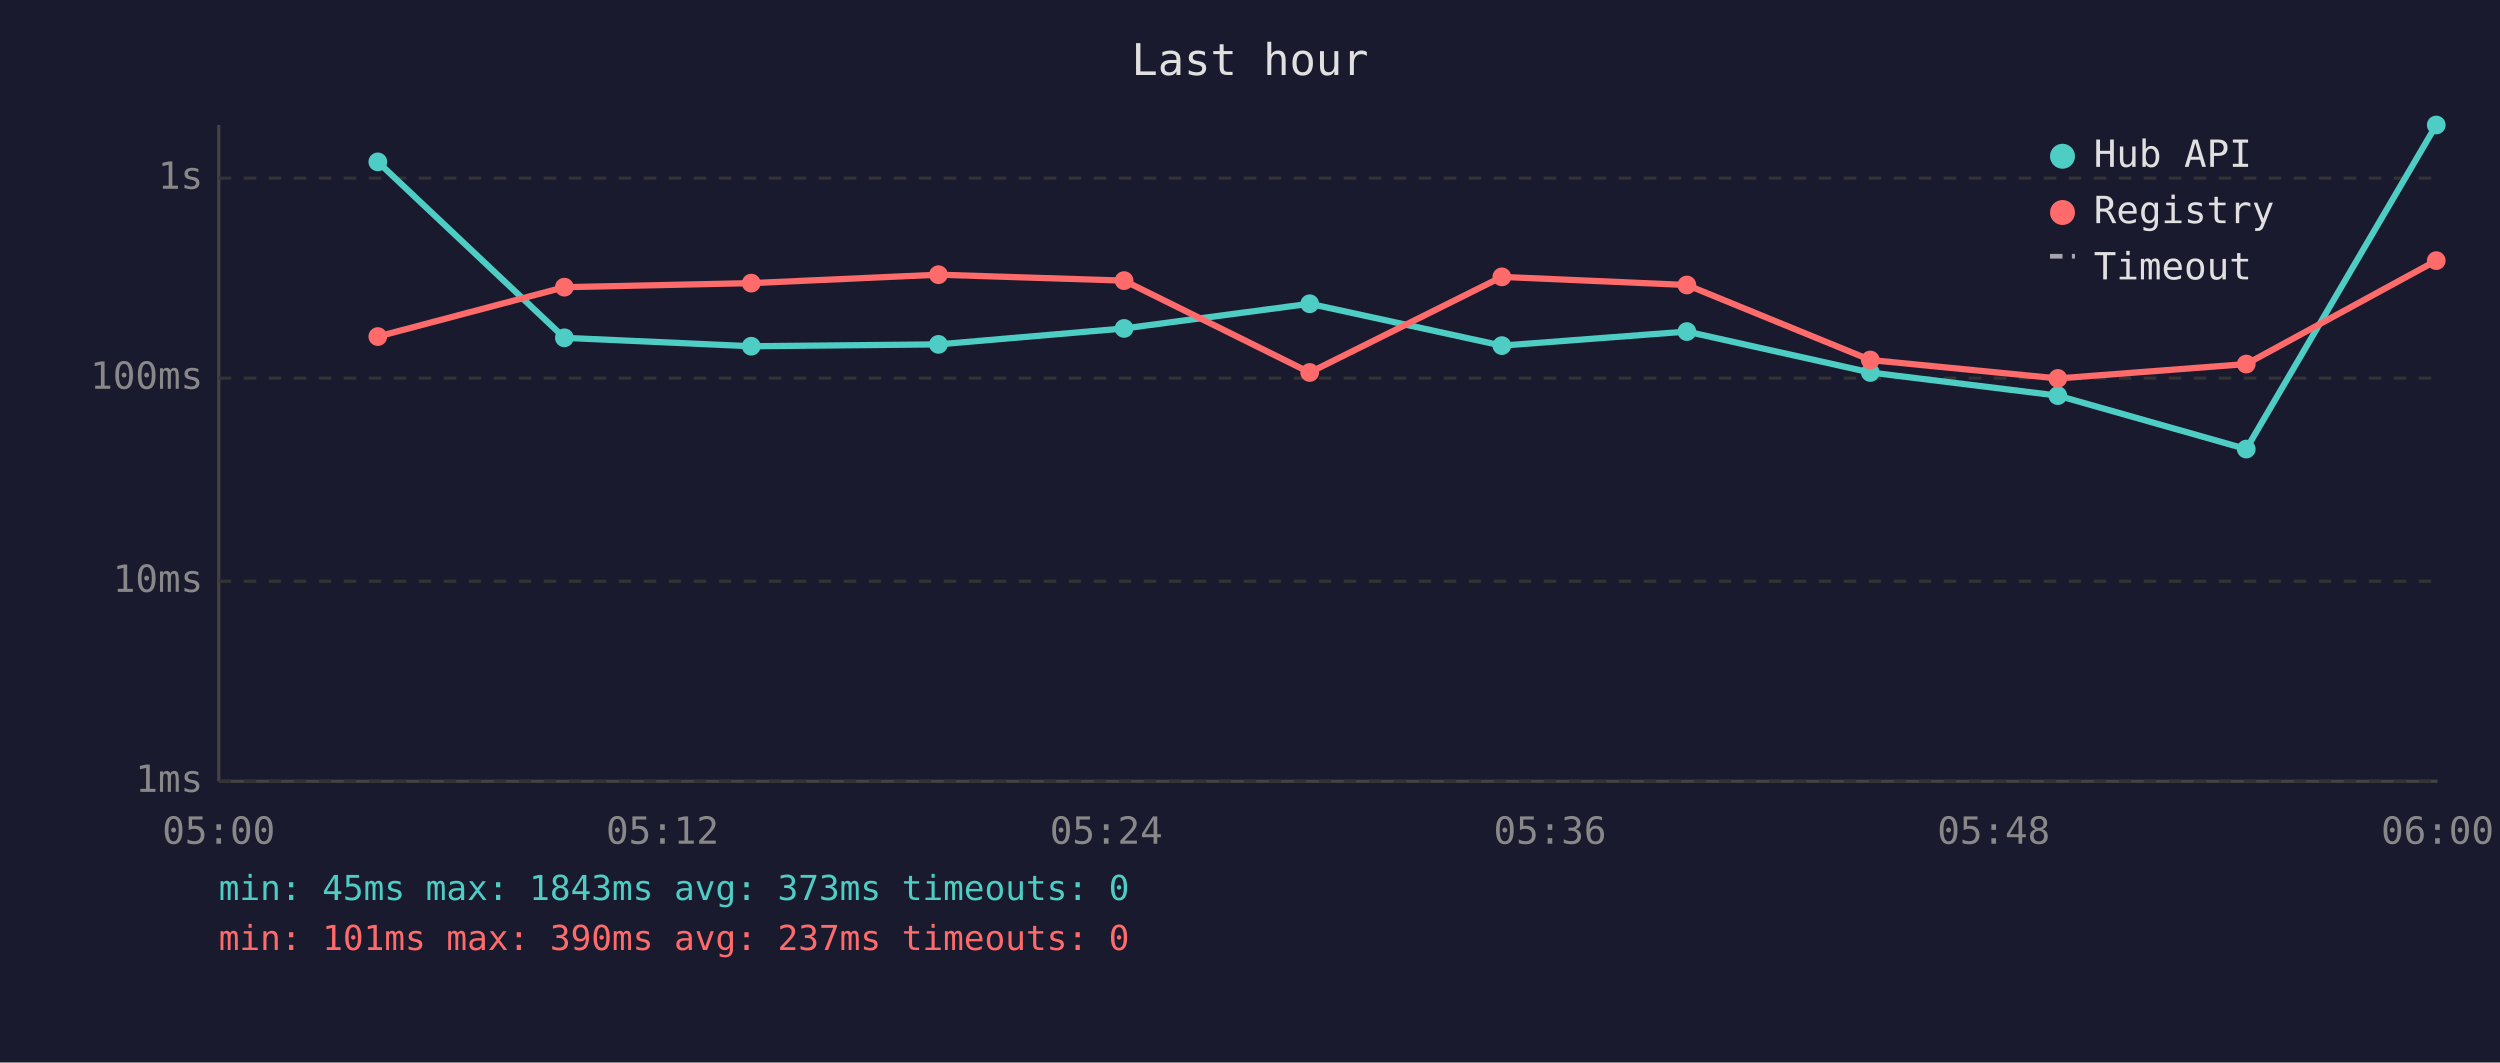
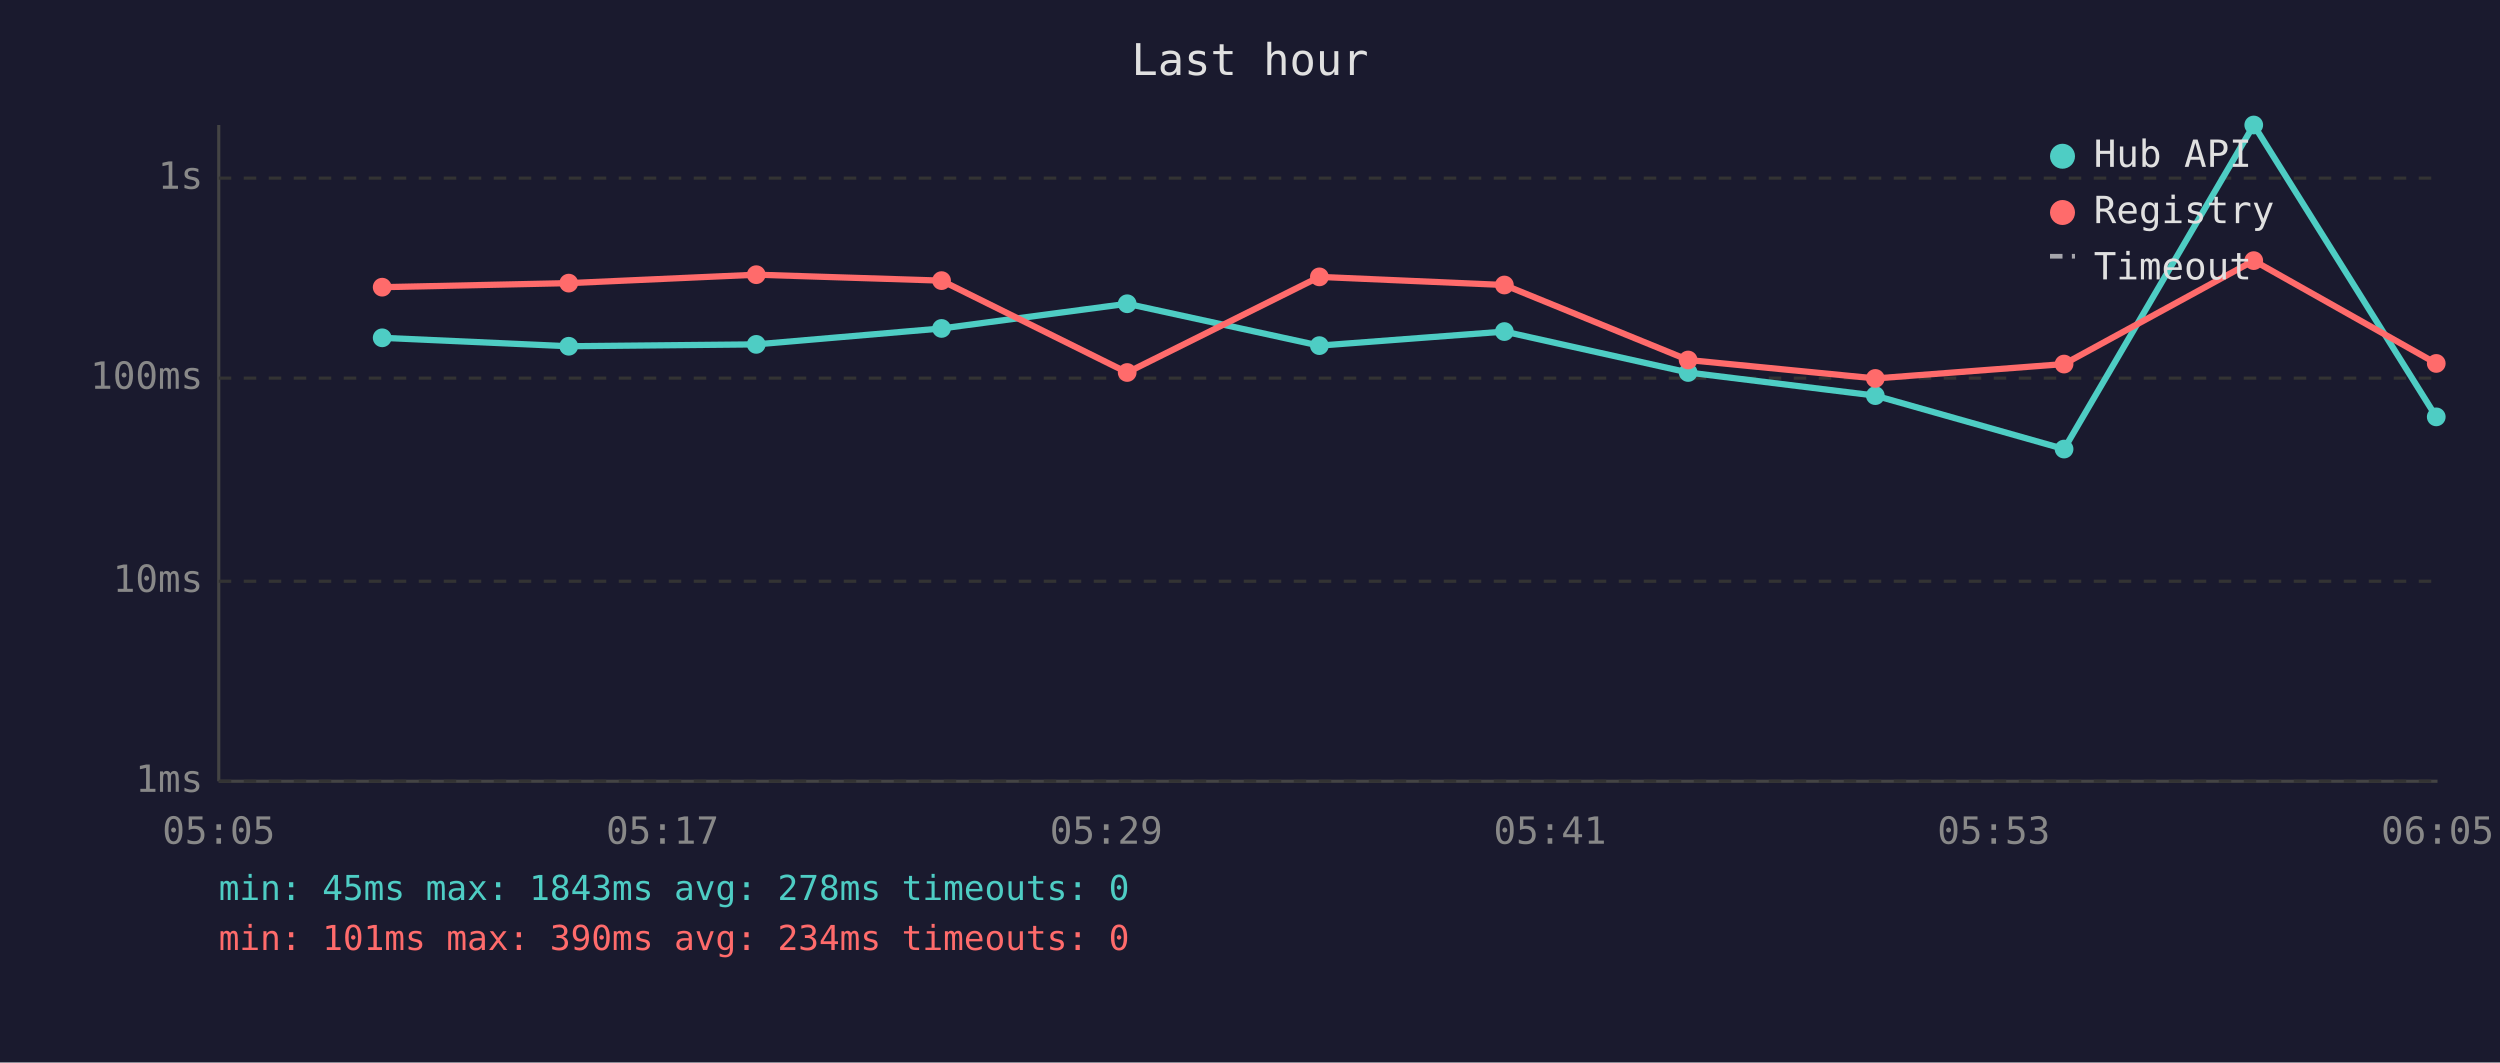
<svg xmlns="http://www.w3.org/2000/svg" viewBox="0 0 800 340" font-family="monospace" font-size="12">
  <rect width="800" height="340" fill="#1a1a2e" />
  <text x="400" y="24" fill="#e0e0e0" font-size="14" text-anchor="middle">Last hour</text>
  <line x1="70" y1="40" x2="70" y2="250" stroke="#444" stroke-width="1" />
  <line x1="70" y1="250" x2="780" y2="250" stroke="#444" stroke-width="1" />
  <line x1="70" y1="250" x2="780" y2="250" stroke="#333" stroke-width="1" stroke-dasharray="4" />
  <text x="65" y="250" fill="#888" text-anchor="end" dominant-baseline="middle">1ms</text>
  <line x1="70" y1="186" x2="780" y2="186" stroke="#333" stroke-width="1" stroke-dasharray="4" />
  <text x="65" y="186" fill="#888" text-anchor="end" dominant-baseline="middle">10ms</text>
  <line x1="70" y1="121" x2="780" y2="121" stroke="#333" stroke-width="1" stroke-dasharray="4" />
  <text x="65" y="121" fill="#888" text-anchor="end" dominant-baseline="middle">100ms</text>
  <line x1="70" y1="57" x2="780" y2="57" stroke="#333" stroke-width="1" stroke-dasharray="4" />
  <text x="65" y="57" fill="#888" text-anchor="end" dominant-baseline="middle">1s</text>
-   <text x="70" y="270" fill="#888" text-anchor="middle">05:00</text>
-   <text x="212" y="270" fill="#888" text-anchor="middle">05:12</text>
-   <text x="354" y="270" fill="#888" text-anchor="middle">05:24</text>
-   <text x="496" y="270" fill="#888" text-anchor="middle">05:36</text>
-   <text x="638" y="270" fill="#888" text-anchor="middle">05:48</text>
-   <text x="780" y="270" fill="#888" text-anchor="middle">06:00</text>
-   <polyline points="120.9,51.8 180.6,108.1 240.4,110.8 300.3,110.2 359.7,105.1 419.1,97.2 480.6,110.6 539.8,106.1 598.5,119.2 658.5,126.6 718.8,143.7 779.6,40.0" fill="none" stroke="#4ecdc4" stroke-width="2" opacity="1" />
-   <circle cx="120.9" cy="51.8" r="3" fill="#4ecdc4" />
-   <circle cx="180.6" cy="108.1" r="3" fill="#4ecdc4" />
-   <circle cx="240.4" cy="110.8" r="3" fill="#4ecdc4" />
-   <circle cx="300.3" cy="110.2" r="3" fill="#4ecdc4" />
-   <circle cx="359.7" cy="105.1" r="3" fill="#4ecdc4" />
-   <circle cx="419.1" cy="97.2" r="3" fill="#4ecdc4" />
-   <circle cx="480.6" cy="110.6" r="3" fill="#4ecdc4" />
-   <circle cx="539.8" cy="106.1" r="3" fill="#4ecdc4" />
-   <circle cx="598.5" cy="119.2" r="3" fill="#4ecdc4" />
-   <circle cx="658.5" cy="126.6" r="3" fill="#4ecdc4" />
-   <circle cx="718.8" cy="143.7" r="3" fill="#4ecdc4" />
-   <circle cx="779.6" cy="40.0" r="3" fill="#4ecdc4" />
-   <polyline points="120.9,107.7 180.6,91.9 240.4,90.6 300.3,87.9 359.7,89.8 419.1,119.2 480.6,88.6 539.8,91.2 598.5,115.2 658.5,121.1 718.8,116.5 779.6,83.4" fill="none" stroke="#ff6b6b" stroke-width="2" opacity="1" />
-   <circle cx="120.9" cy="107.7" r="3" fill="#ff6b6b" />
-   <circle cx="180.6" cy="91.9" r="3" fill="#ff6b6b" />
-   <circle cx="240.4" cy="90.6" r="3" fill="#ff6b6b" />
-   <circle cx="300.3" cy="87.9" r="3" fill="#ff6b6b" />
-   <circle cx="359.7" cy="89.8" r="3" fill="#ff6b6b" />
-   <circle cx="419.1" cy="119.2" r="3" fill="#ff6b6b" />
-   <circle cx="480.6" cy="88.6" r="3" fill="#ff6b6b" />
-   <circle cx="539.8" cy="91.2" r="3" fill="#ff6b6b" />
-   <circle cx="598.5" cy="115.2" r="3" fill="#ff6b6b" />
-   <circle cx="658.5" cy="121.1" r="3" fill="#ff6b6b" />
-   <circle cx="718.8" cy="116.5" r="3" fill="#ff6b6b" />
-   <circle cx="779.6" cy="83.4" r="3" fill="#ff6b6b" />
+   <text x="70" y="270" fill="#888" text-anchor="middle">05:05</text>
+   <text x="212" y="270" fill="#888" text-anchor="middle">05:17</text>
+   <text x="354" y="270" fill="#888" text-anchor="middle">05:29</text>
+   <text x="496" y="270" fill="#888" text-anchor="middle">05:41</text>
+   <text x="638" y="270" fill="#888" text-anchor="middle">05:53</text>
+   <text x="780" y="270" fill="#888" text-anchor="middle">06:05</text>
+   <polyline points="122.3,108.1 182.0,110.8 242.0,110.2 301.3,105.1 360.7,97.2 422.2,110.6 481.4,106.1 540.2,119.2 600.1,126.6 660.5,143.7 721.2,40.0 779.6,133.4" fill="none" stroke="#4ecdc4" stroke-width="2" opacity="1" />
+   <circle cx="122.3" cy="108.1" r="3" fill="#4ecdc4" />
+   <circle cx="182.0" cy="110.8" r="3" fill="#4ecdc4" />
+   <circle cx="242.0" cy="110.2" r="3" fill="#4ecdc4" />
+   <circle cx="301.3" cy="105.1" r="3" fill="#4ecdc4" />
+   <circle cx="360.7" cy="97.2" r="3" fill="#4ecdc4" />
+   <circle cx="422.2" cy="110.6" r="3" fill="#4ecdc4" />
+   <circle cx="481.4" cy="106.1" r="3" fill="#4ecdc4" />
+   <circle cx="540.2" cy="119.2" r="3" fill="#4ecdc4" />
+   <circle cx="600.1" cy="126.6" r="3" fill="#4ecdc4" />
+   <circle cx="660.5" cy="143.7" r="3" fill="#4ecdc4" />
+   <circle cx="721.2" cy="40.0" r="3" fill="#4ecdc4" />
+   <circle cx="779.6" cy="133.4" r="3" fill="#4ecdc4" />
+   <polyline points="122.3,91.9 182.0,90.6 242.0,87.9 301.3,89.8 360.7,119.2 422.2,88.6 481.4,91.2 540.2,115.2 600.1,121.1 660.5,116.5 721.2,83.4 779.6,116.3" fill="none" stroke="#ff6b6b" stroke-width="2" opacity="1" />
+   <circle cx="122.3" cy="91.9" r="3" fill="#ff6b6b" />
+   <circle cx="182.0" cy="90.6" r="3" fill="#ff6b6b" />
+   <circle cx="242.0" cy="87.9" r="3" fill="#ff6b6b" />
+   <circle cx="301.3" cy="89.8" r="3" fill="#ff6b6b" />
+   <circle cx="360.7" cy="119.2" r="3" fill="#ff6b6b" />
+   <circle cx="422.2" cy="88.6" r="3" fill="#ff6b6b" />
+   <circle cx="481.4" cy="91.2" r="3" fill="#ff6b6b" />
+   <circle cx="540.2" cy="115.2" r="3" fill="#ff6b6b" />
+   <circle cx="600.1" cy="121.1" r="3" fill="#ff6b6b" />
+   <circle cx="660.5" cy="116.5" r="3" fill="#ff6b6b" />
+   <circle cx="721.2" cy="83.4" r="3" fill="#ff6b6b" />
+   <circle cx="779.6" cy="116.3" r="3" fill="#ff6b6b" />
  <circle cx="660" cy="50" r="4" fill="#4ecdc4" />
  <text x="670" y="50" fill="#e0e0e0" dominant-baseline="middle">Hub API</text>
  <circle cx="660" cy="68" r="4" fill="#ff6b6b" />
  <text x="670" y="68" fill="#e0e0e0" dominant-baseline="middle">Registry</text>
  <line x1="656" y1="82" x2="664" y2="82" stroke="#e0e0e0" stroke-width="1.5" stroke-dasharray="4,3" opacity="0.7" />
  <text x="670" y="86" fill="#e0e0e0" dominant-baseline="middle">Timeout</text>
-   <text x="70" y="288" fill="#4ecdc4" font-size="11">min: 45ms  max: 1843ms  avg: 373ms  timeouts: 0</text>
-   <text x="70" y="304" fill="#ff6b6b" font-size="11">min: 101ms  max: 390ms  avg: 237ms  timeouts: 0</text>
+   <text x="70" y="288" fill="#4ecdc4" font-size="11">min: 45ms  max: 1843ms  avg: 278ms  timeouts: 0</text>
+   <text x="70" y="304" fill="#ff6b6b" font-size="11">min: 101ms  max: 390ms  avg: 234ms  timeouts: 0</text>
</svg>
